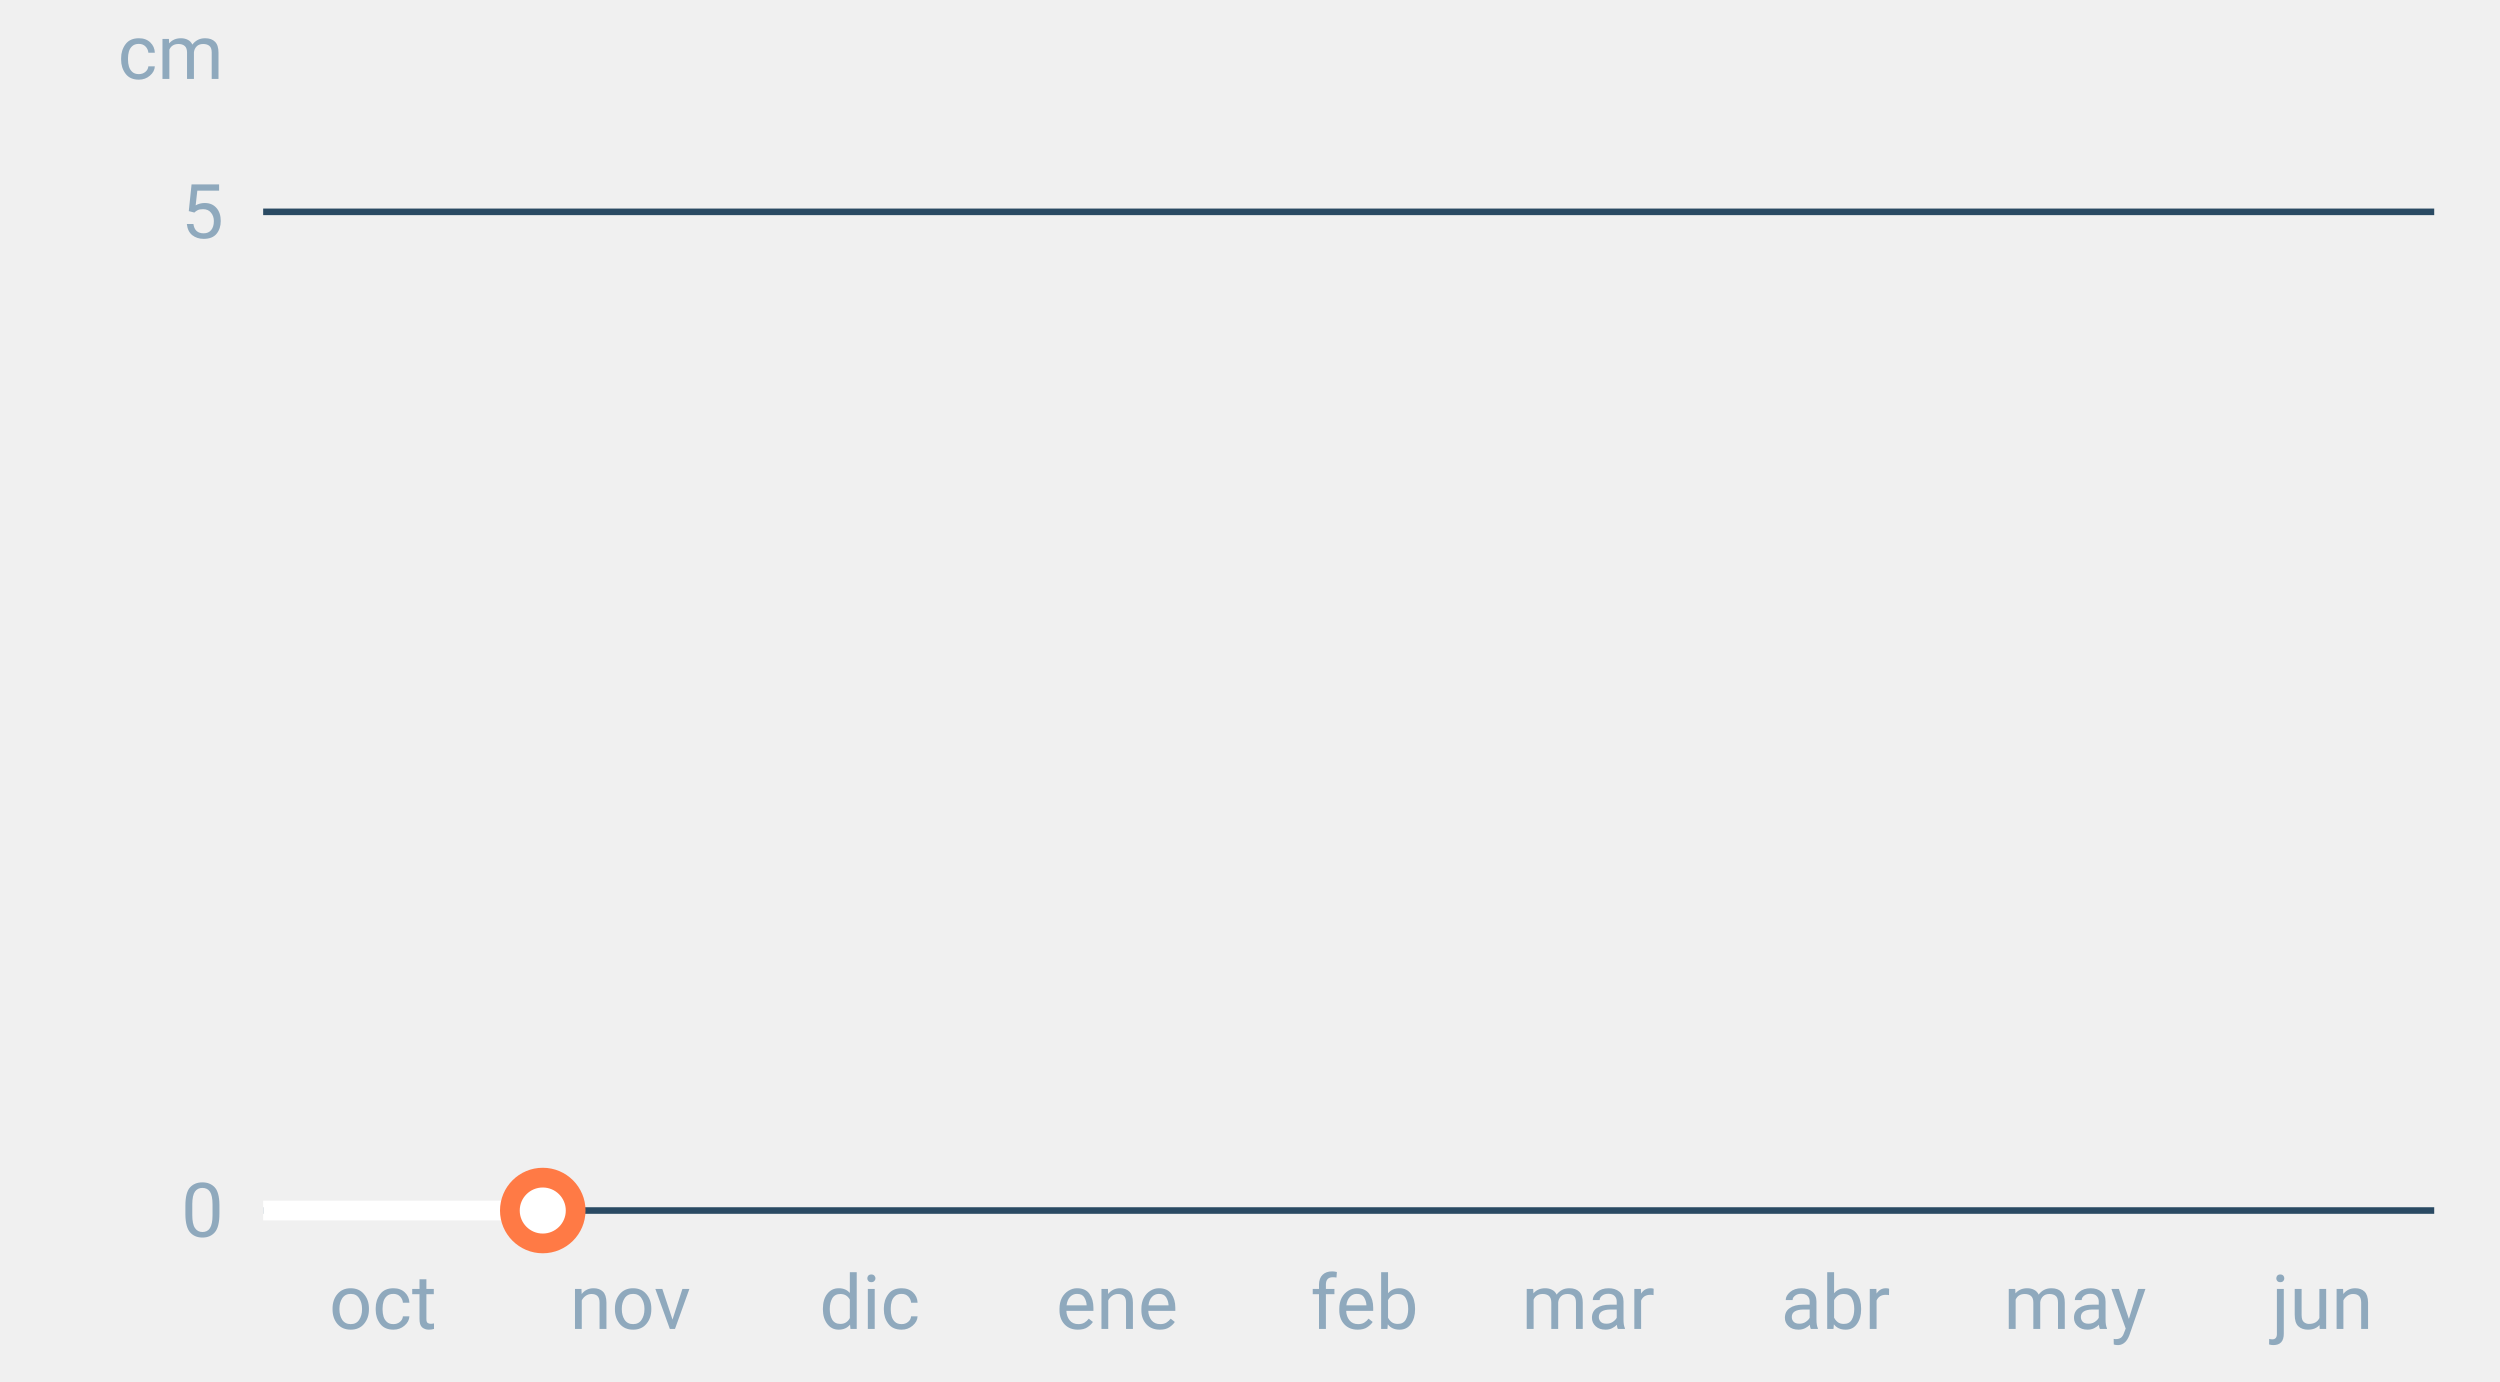
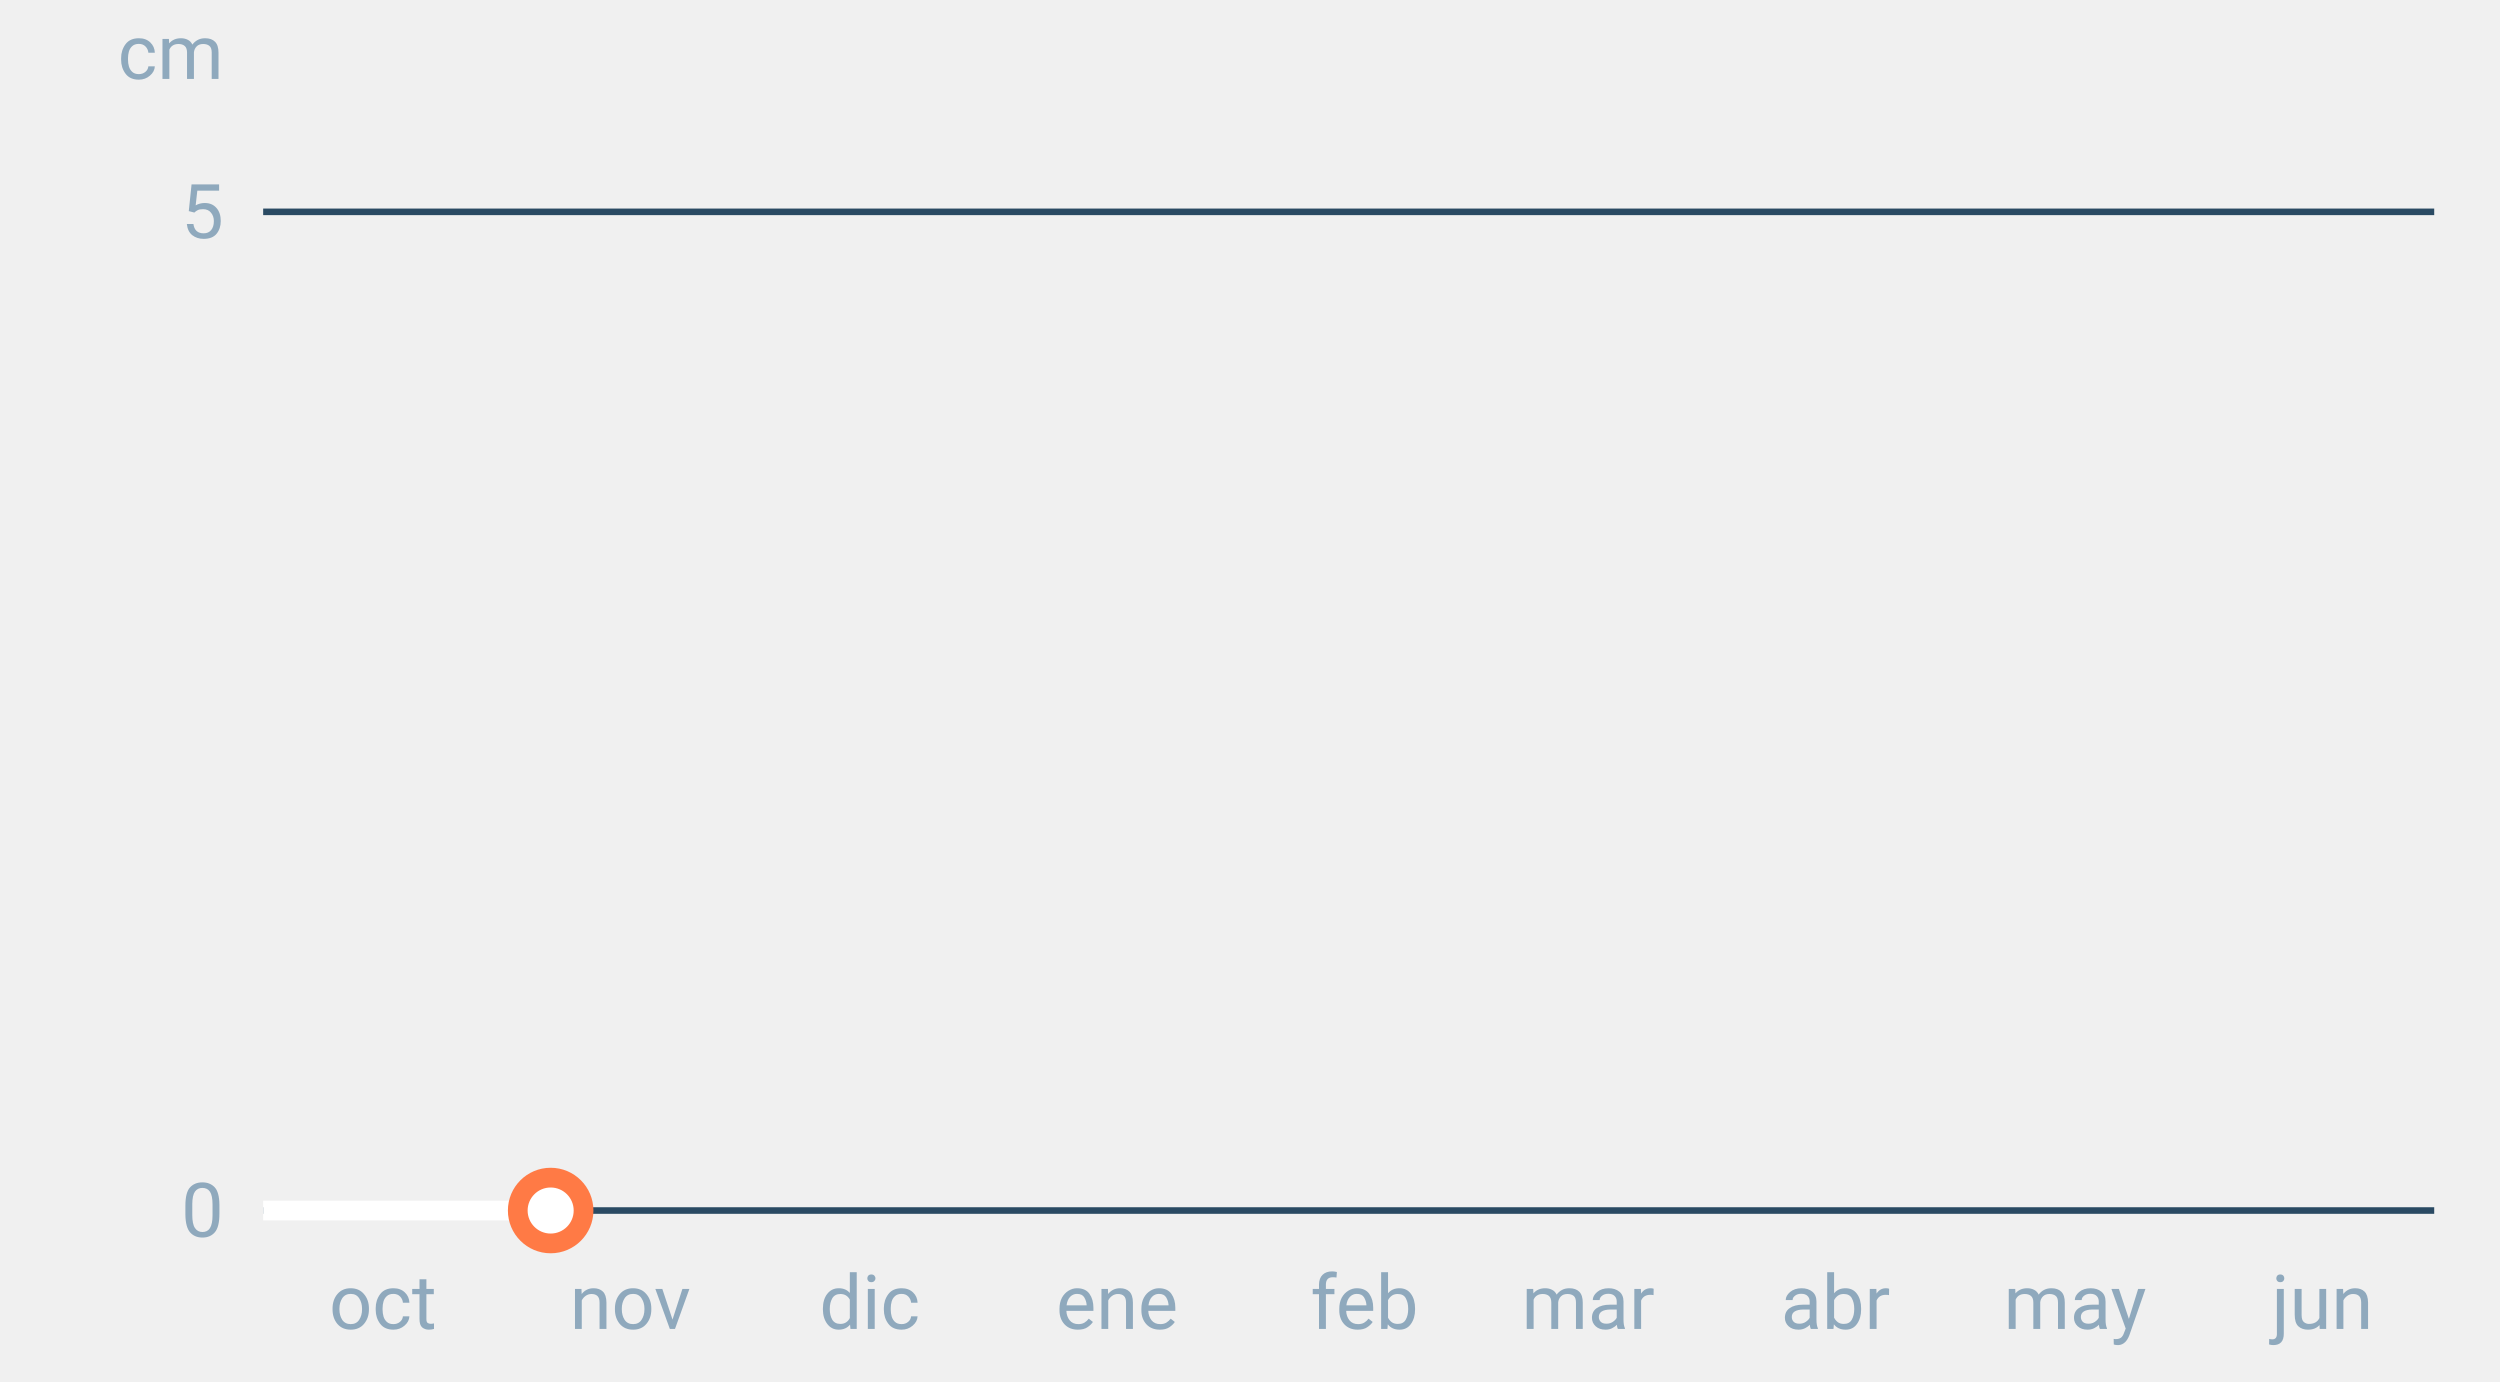
<svg xmlns="http://www.w3.org/2000/svg" font-family="-apple-system,BlinkMacSystemFont,Segoe UI,Roboto,Helvetica,Arial,sans-serif" viewBox="0 0 380 210" role="img" aria-labelledby="cgnv-es-m" class="cgnv-svg">
  <line x1="40" x2="370" y1="184.0" y2="184.0" stroke="#2a4a63" />
  <text x="34" y="188.0" font-size="11.5" text-anchor="end" fill="#8fa9bd">0</text>
  <line x1="40" x2="370" y1="32.2" y2="32.2" stroke="#2a4a63" />
  <text x="34" y="36.2" font-size="11.5" text-anchor="end" fill="#8fa9bd">5</text>
  <text x="34" y="12" font-size="11.5" text-anchor="end" fill="#8fa9bd">cm</text>
  <text x="58.2" y="202" font-size="11.5" text-anchor="middle" fill="#8fa9bd">oct</text>
  <text x="95.8" y="202" font-size="11.5" text-anchor="middle" fill="#8fa9bd">nov</text>
  <text x="132.2" y="202" font-size="11.5" text-anchor="middle" fill="#8fa9bd">dic</text>
  <text x="169.8" y="202" font-size="11.5" text-anchor="middle" fill="#8fa9bd">ene</text>
  <text x="207.4" y="202" font-size="11.5" text-anchor="middle" fill="#8fa9bd">feb</text>
  <text x="241.4" y="202" font-size="11.5" text-anchor="middle" fill="#8fa9bd">mar</text>
  <text x="279.0" y="202" font-size="11.5" text-anchor="middle" fill="#8fa9bd">abr</text>
  <text x="315.4" y="202" font-size="11.5" text-anchor="middle" fill="#8fa9bd">may</text>
  <text x="353.0" y="202" font-size="11.5" text-anchor="middle" fill="#8fa9bd">jun</text>
-   <polyline points="40.0,184.0 41.2,184.0 42.4,184.0 43.6,184.0 44.9,184.0 46.1,184.0 47.3,184.0 48.5,184.0 49.7,184.0 50.9,184.0 52.1,184.0 53.3,184.0 54.6,184.0 55.8,184.0 57.0,184.0 58.2,184.0 59.4,184.0 60.6,184.0 61.8,184.0 63.1,184.0 64.3,184.0 65.5,184.0 66.7,184.0 67.9,184.0 69.1,184.0 70.3,184.0 71.5,184.0 72.8,184.0 74.0,184.0 75.2,184.0 76.4,184.0 77.6,184.0 78.8,184.0 80.0,184.0 81.2,184.0 82.5,184.0" fill="none" stroke="#fff" stroke-width="3" stroke-linejoin="round" />
-   <circle cx="82.5" cy="184.0" r="5" fill="#fff" stroke="#ff7a45" stroke-width="3" />
+   <polyline points="40.0,184.0 41.2,184.0 42.4,184.0 43.6,184.0 44.9,184.0 46.1,184.0 47.3,184.0 48.5,184.0 49.7,184.0 50.9,184.0 52.1,184.0 53.3,184.0 54.6,184.0 55.8,184.0 57.0,184.0 58.2,184.0 59.4,184.0 60.6,184.0 61.8,184.0 63.1,184.0 64.3,184.0 65.5,184.0 66.7,184.0 67.9,184.0 69.1,184.0 70.3,184.0 71.5,184.0 72.8,184.0 74.0,184.0 75.2,184.0 76.4,184.0 77.6,184.0 78.8,184.0 80.0,184.0 81.2,184.0 82.5,184.0 83.7,184.0" fill="none" stroke="#fff" stroke-width="3" stroke-linejoin="round" />
+   <circle cx="83.7" cy="184.0" r="5" fill="#fff" stroke="#ff7a45" stroke-width="3" />
</svg>
